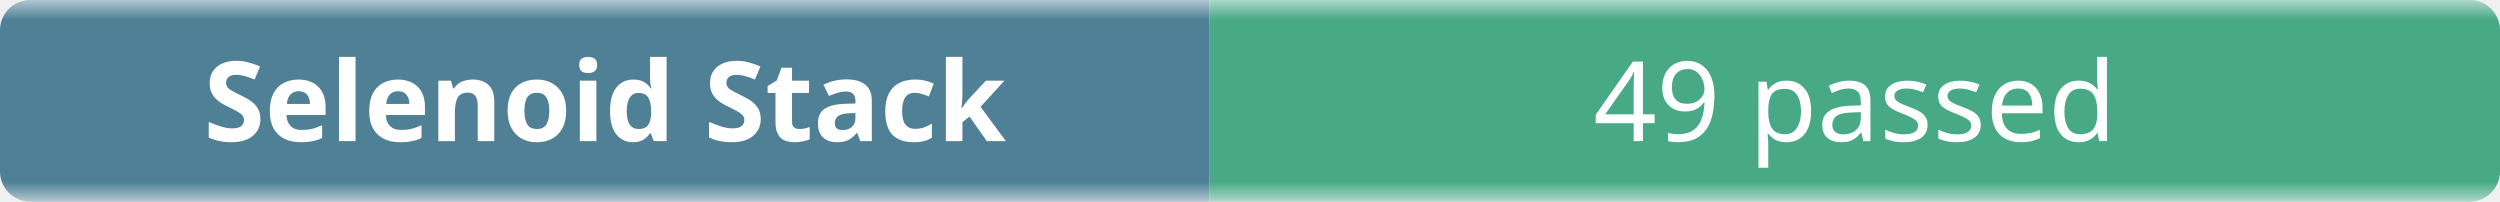
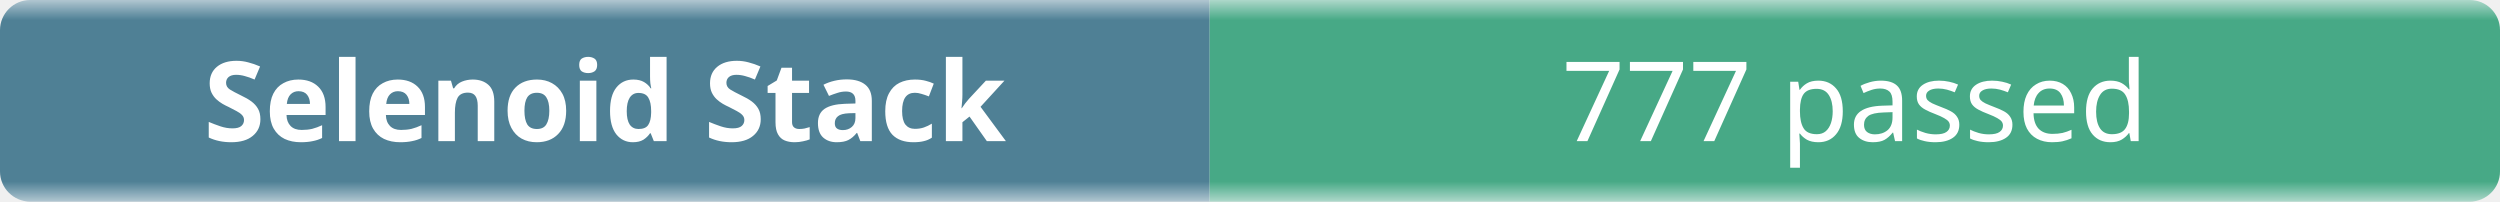
- <svg xmlns="http://www.w3.org/2000/svg" width="248" height="20" role="img" aria-label="Selenoid Stack: 49 passed">
+ <svg xmlns="http://www.w3.org/2000/svg" width="248" height="20" role="img" aria-label="Selenoid Stack: 777 passed">
  <linearGradient id="b" x2="0" y2="100%">
    <stop offset="0" stop-color="#f8fafc" stop-opacity=".7" />
    <stop offset=".1" stop-color="#eef2f7" stop-opacity=".3" />
    <stop offset=".9" stop-color="#eef2f7" stop-opacity=".3" />
    <stop offset="1" stop-color="#f8fafc" stop-opacity=".7" />
  </linearGradient>
  <mask id="m">
    <rect width="248" height="20" rx="3" fill="#fff" />
  </mask>
  <g mask="url(#m)">
    <rect width="120" height="20" fill="#0b4f6c" />
    <rect x="120" width="128" height="20" fill="#008a56" />
    <rect width="248" height="20" fill="url(#b)" />
  </g>
  <g fill="#fff" text-anchor="middle" font-family="ui-sans-serif,system-ui,sans-serif" font-size="11">
    <text x="60" y="14" font-weight="600">Selenoid Stack</text>
-     <text x="184" y="14">49 passed</text>
+     <text x="184" y="14">777 passed</text>
  </g>
</svg>
